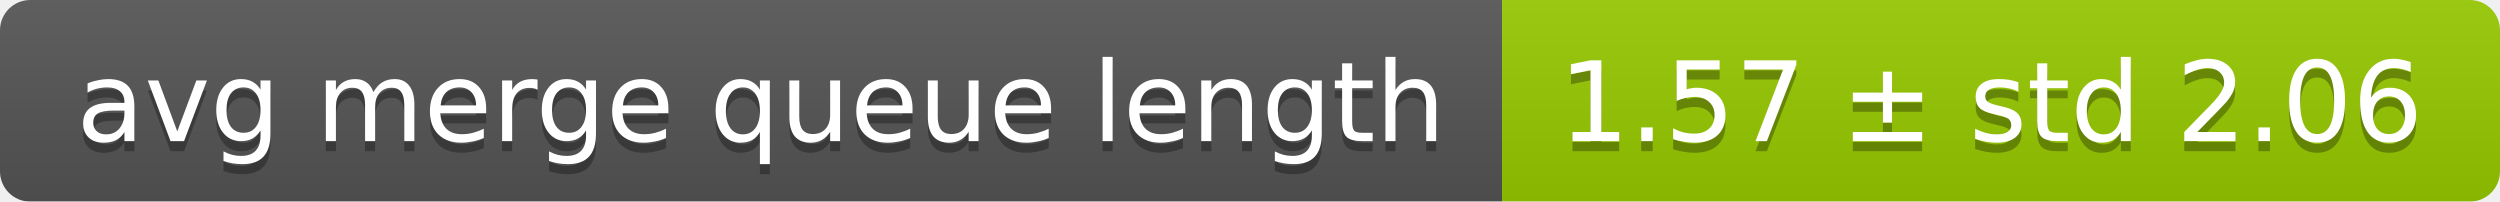
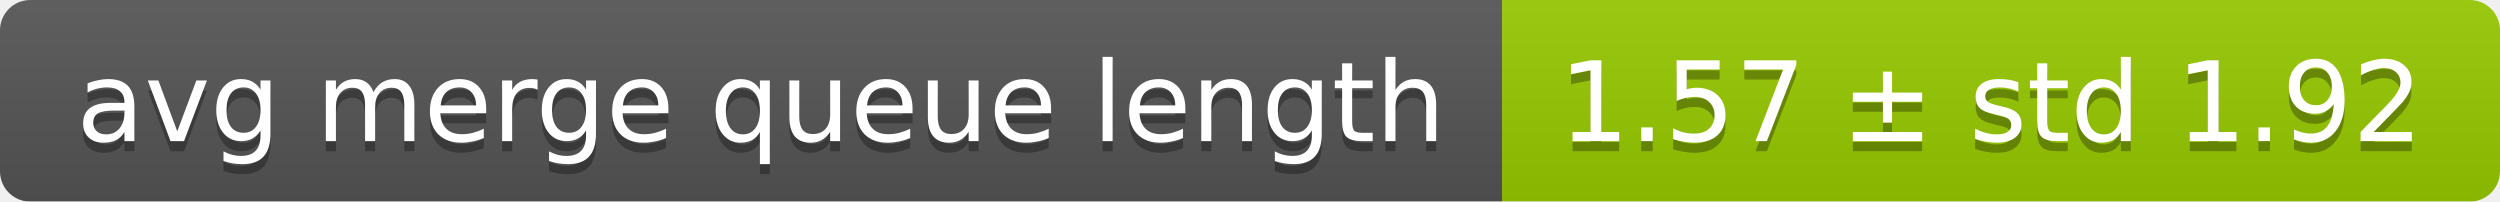
<svg xmlns="http://www.w3.org/2000/svg" width="248" height="20">
  <linearGradient id="smooth" x2="0" y2="100%">
    <stop offset="0" stop-color="#bbb" stop-opacity=".1" />
    <stop offset="1" stop-opacity=".1" />
  </linearGradient>
  <mask id="round">
    <rect width="248" height="20" rx="3" fill="#fff" />
  </mask>
  <g mask="url(#round)">
    <rect width="149" height="20" fill="#555" />
    <rect x="149" width="99" height="20" fill="#97ca00" />
    <rect width="248" height="20" fill="url(#smooth)" />
  </g>
  <g fill="#fff" text-anchor="middle" font-family="DejaVu Sans,Verdana,Geneva,sans-serif" font-size="11">
    <text x="75.5" y="15" fill="#010101" fill-opacity=".3">avg merge queue length</text>
    <text x="75.5" y="14">avg merge queue length</text>
-     <text x="197.5" y="15" fill="#010101" fill-opacity=".3">1.57 ± std 2.06</text>
-     <text x="197.5" y="14">1.57 ± std 2.06</text>
+     <text x="197.5" y="15" fill="#010101" fill-opacity=".3">1.57 ± std 1.92</text>
+     <text x="197.5" y="14">1.57 ± std 1.92</text>
  </g>
</svg>
